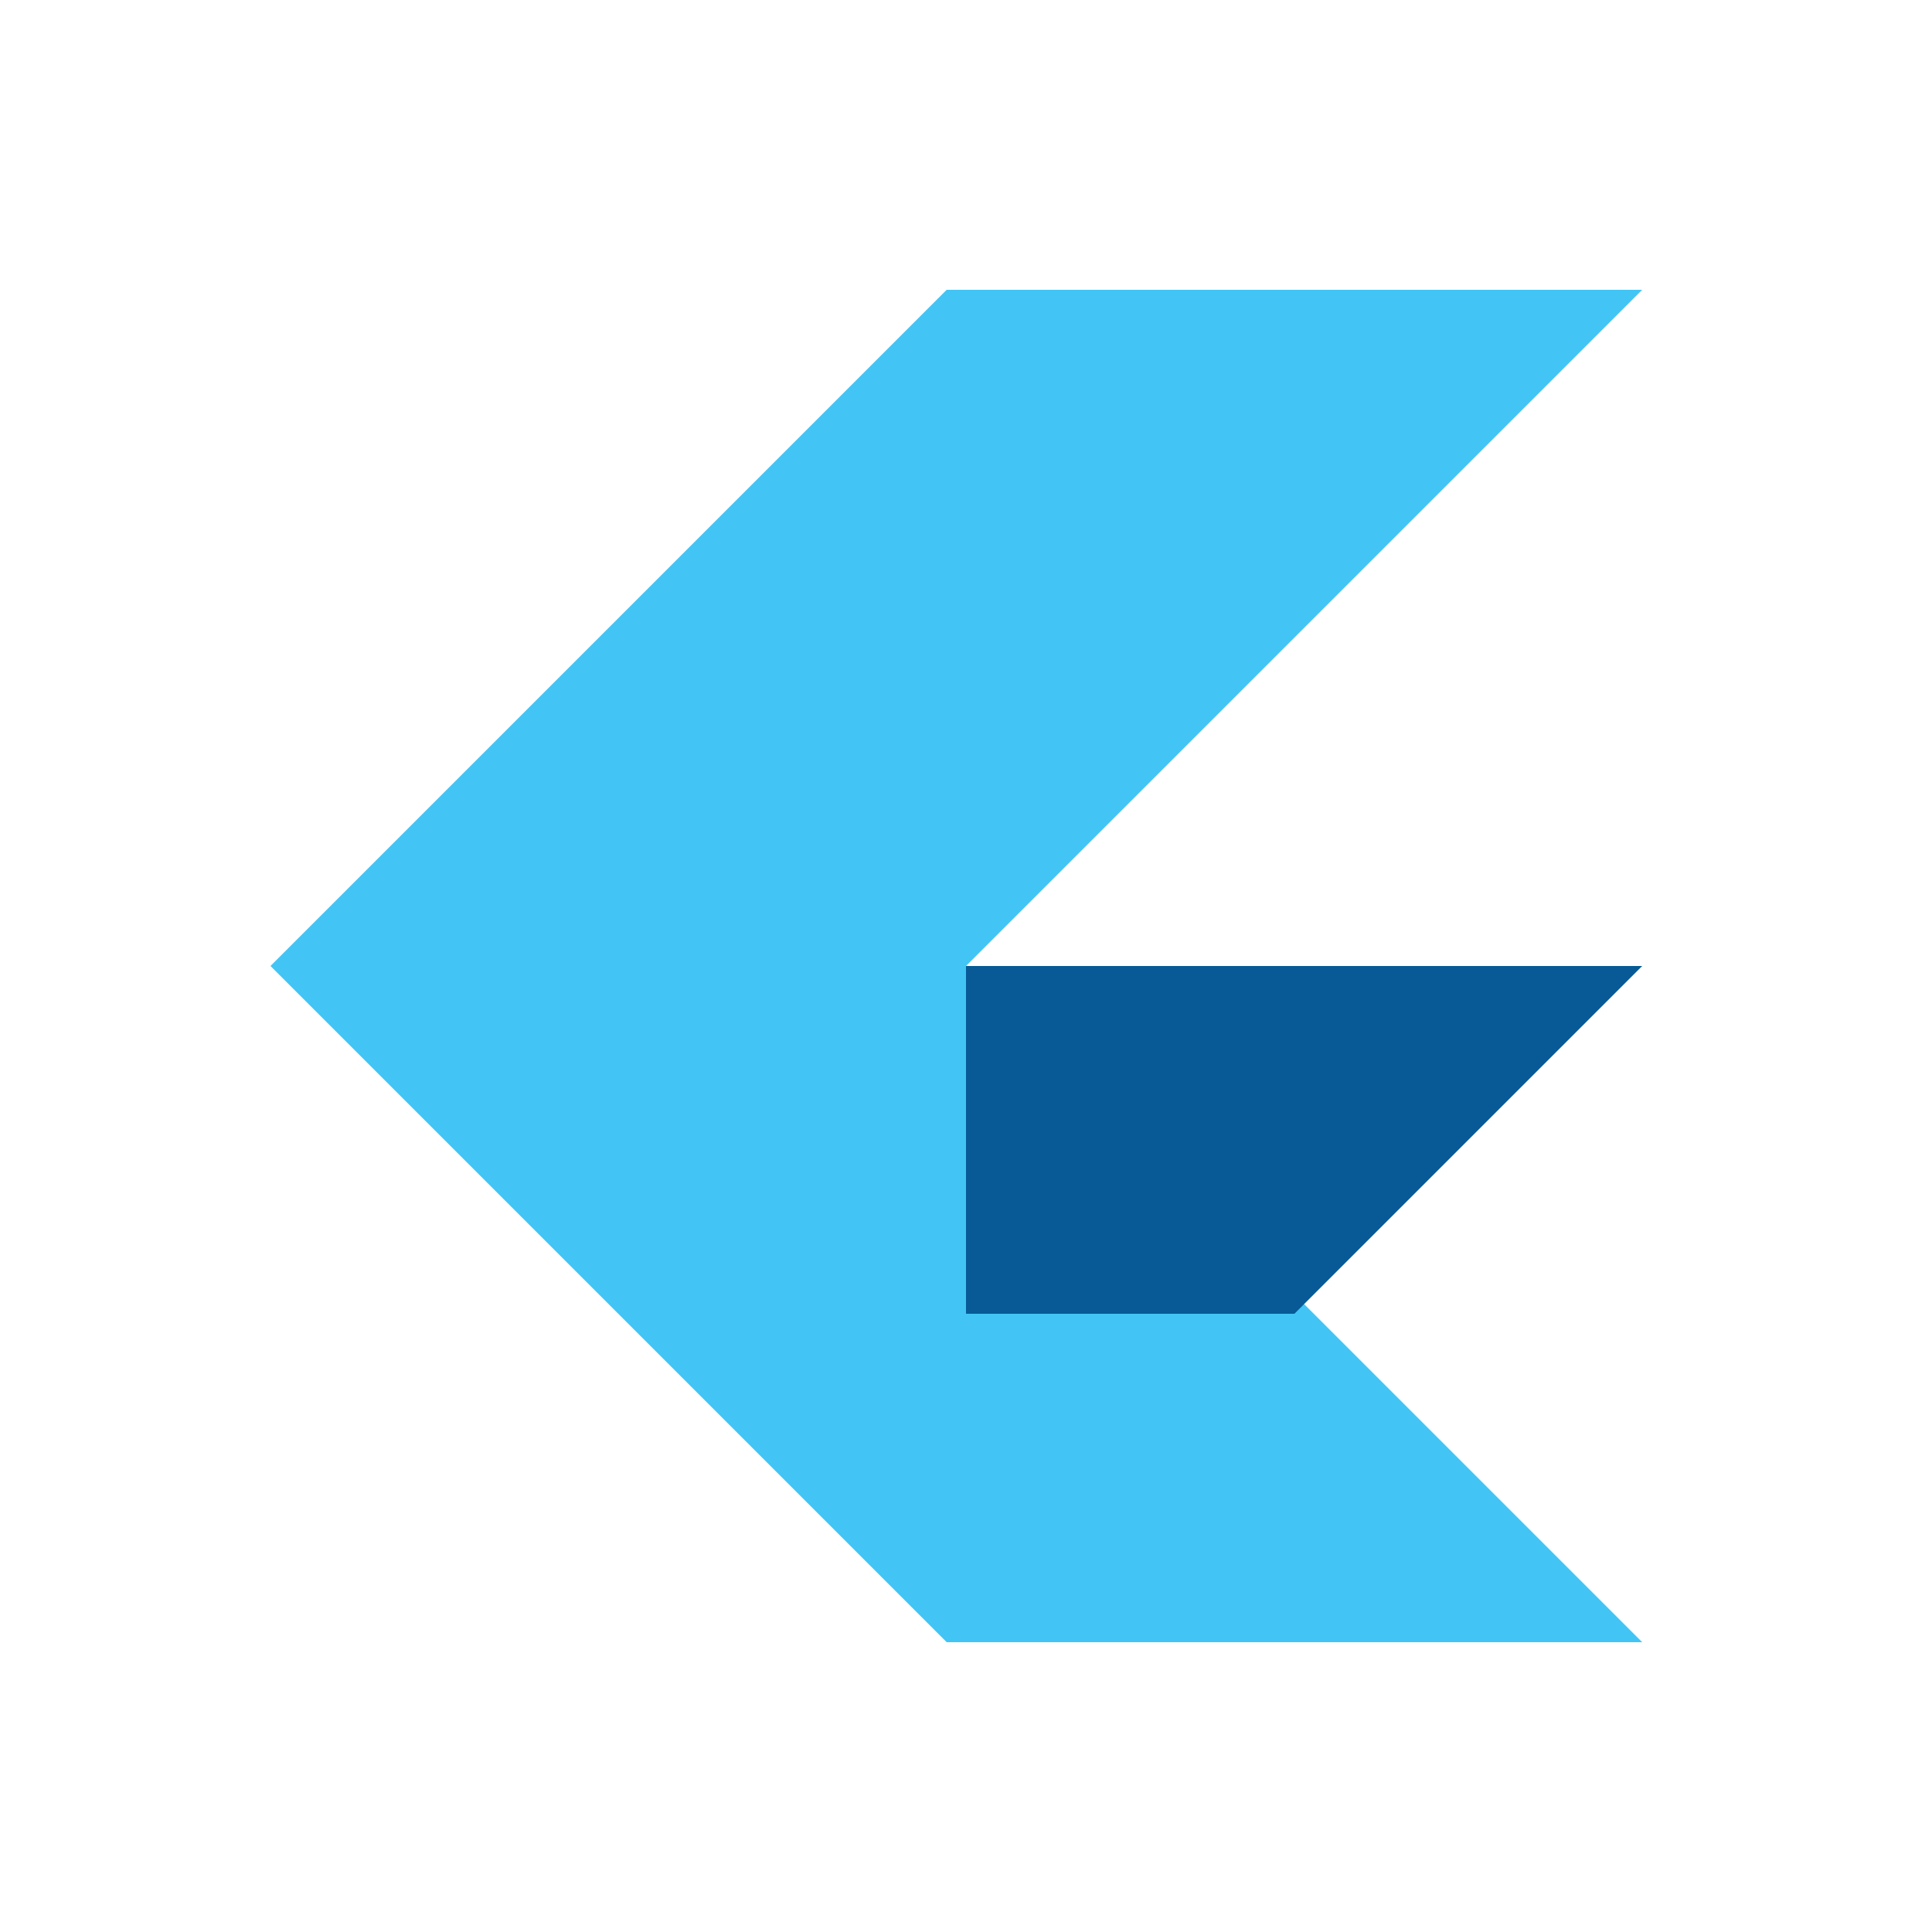
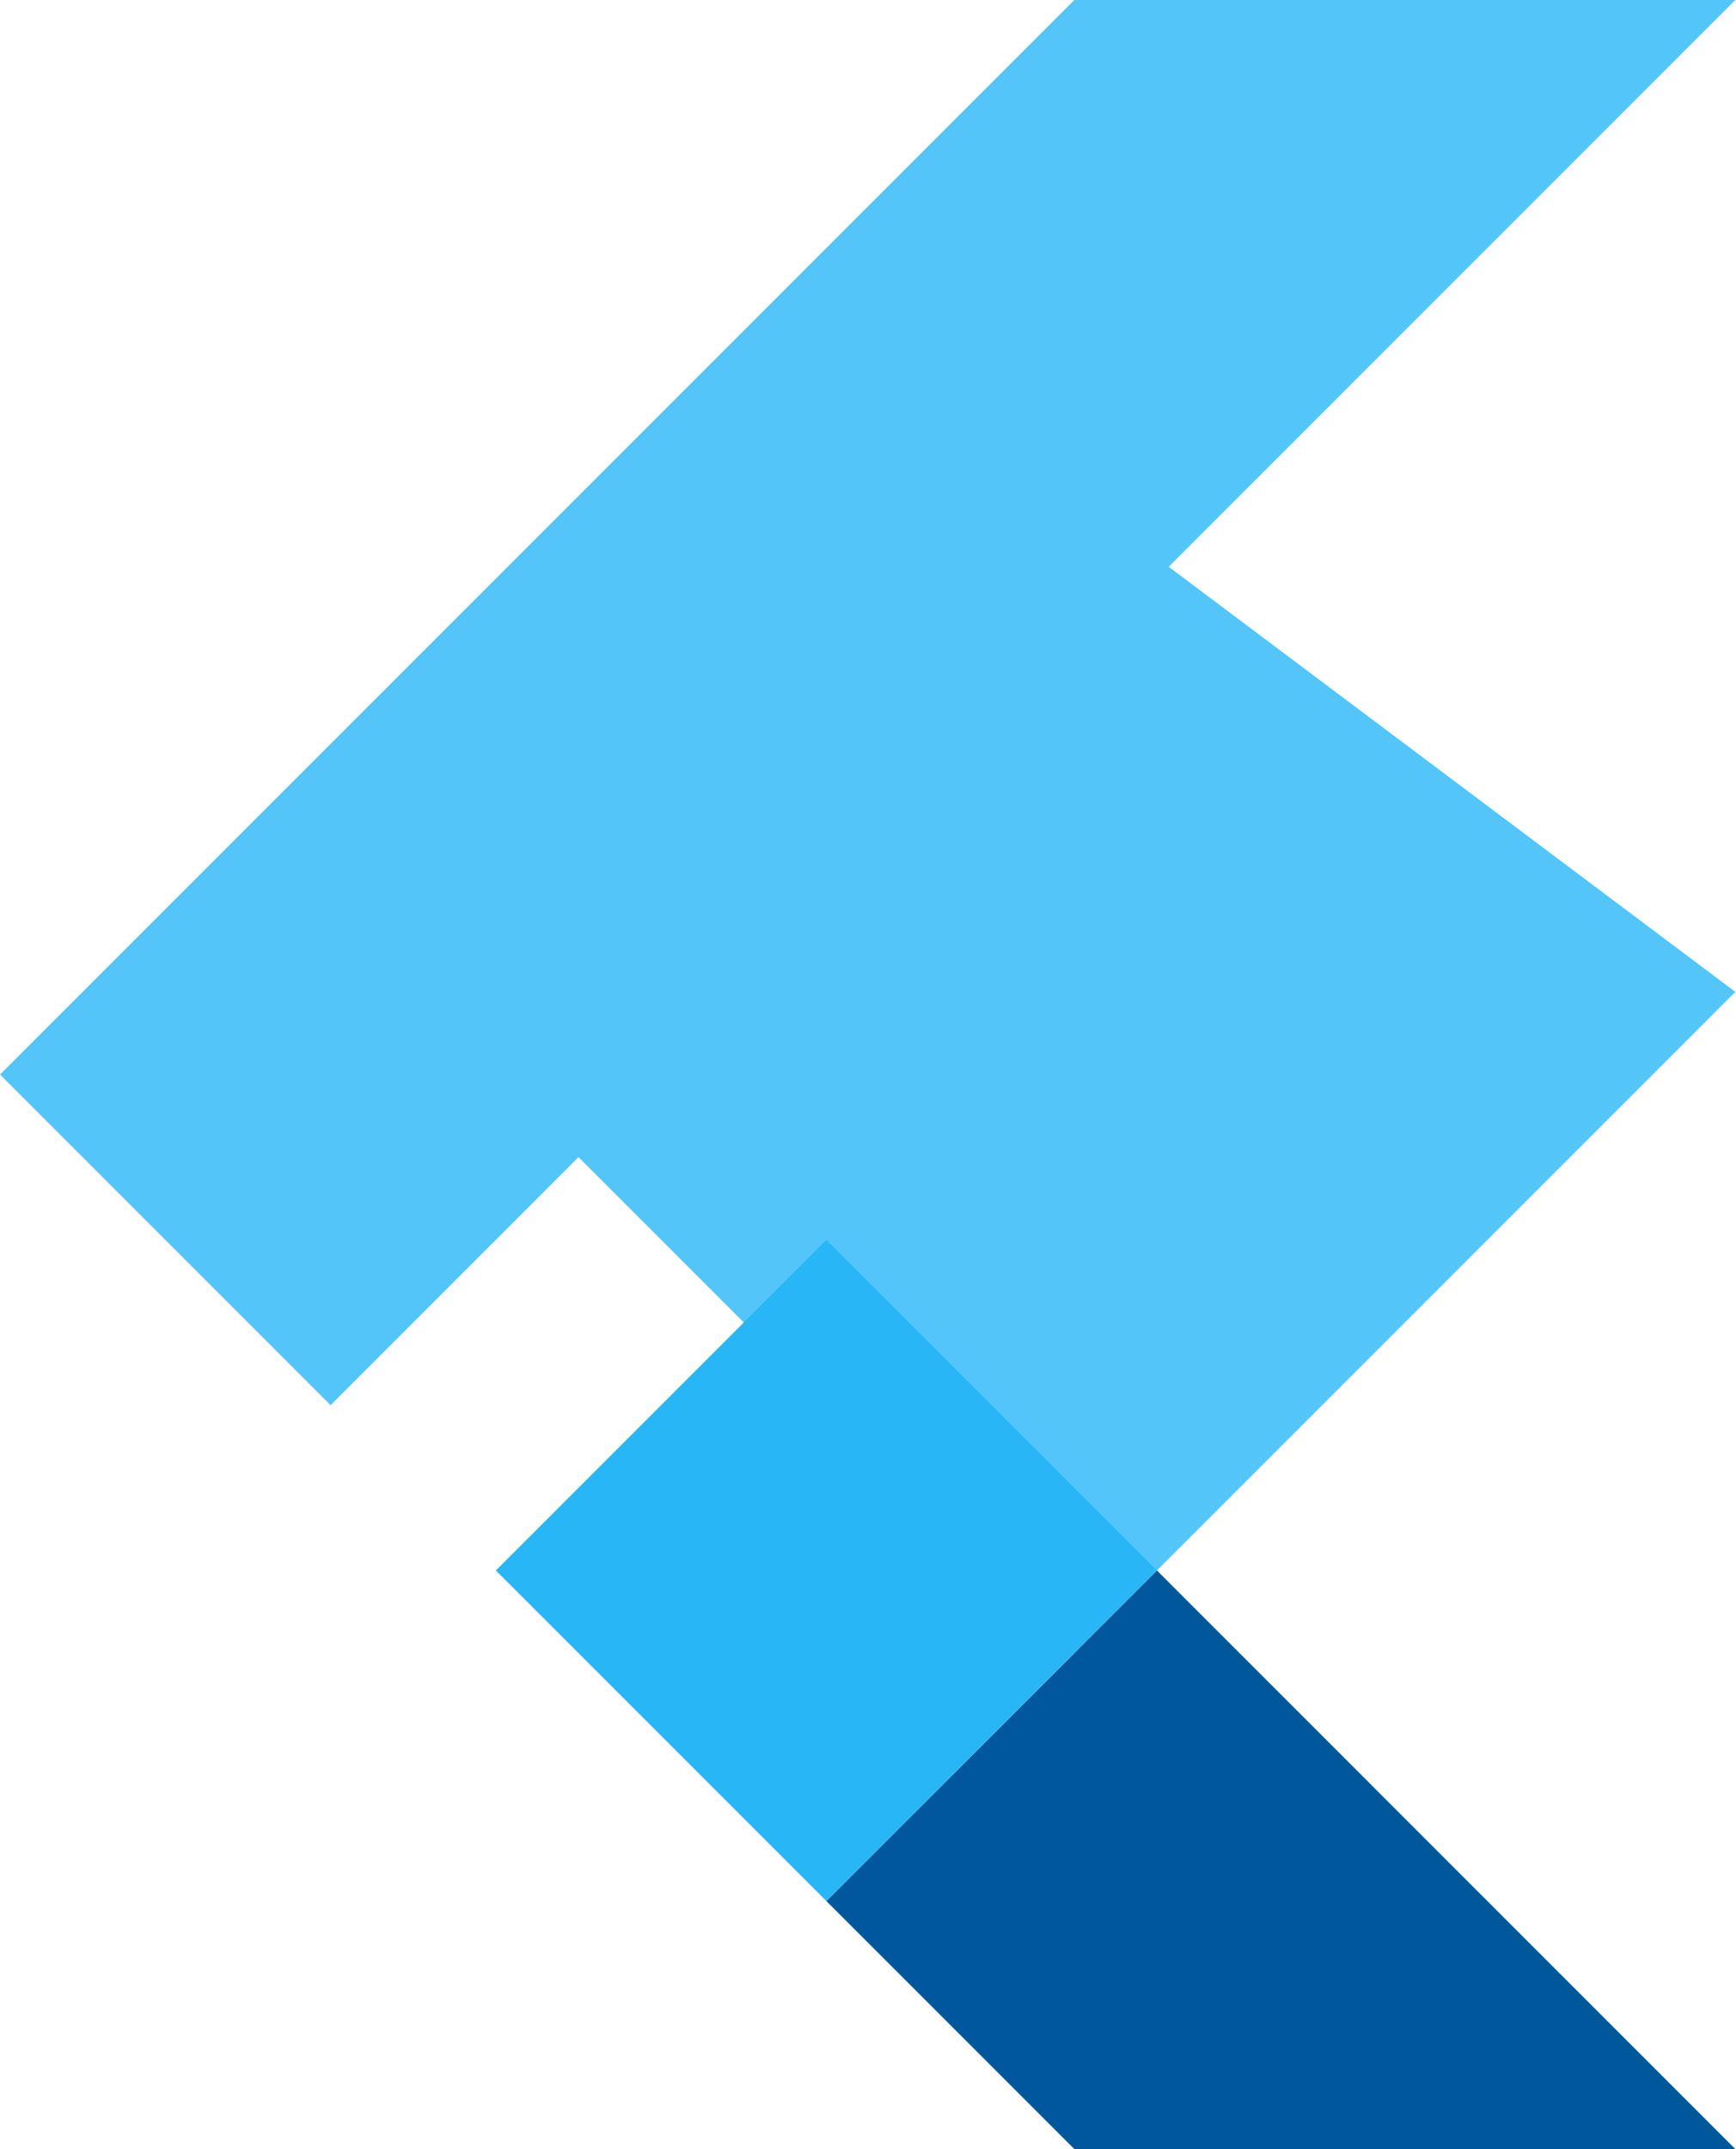
- <svg xmlns="http://www.w3.org/2000/svg" viewBox="0 0 100 100">
-   <path fill="#42C5F5" d="M14 50 49 15h36L50 50l35 35H49z" />
-   <path fill="#075A96" d="M50 50h35L67 68H50z" />
+ <svg xmlns="http://www.w3.org/2000/svg" viewBox="0 0 300 371.43">
+   <path fill="#54C5F8" d="M300 171.43 185.72 285.72 85.73 185.72 185.72 85.72z" />
+   <path fill="#54C5F8" d="M57.15 242.87 0 185.72 185.72 0H300z" />
+   <path fill="#01579B" d="m142.85 328.57 42.87 42.87H300L200.01 271.44z" />
+   <rect fill="#29B6F6" x="102.45" y="231.03" width="80.81" height="80.81" transform="rotate(-45 142.855 271.435)" />
</svg>
